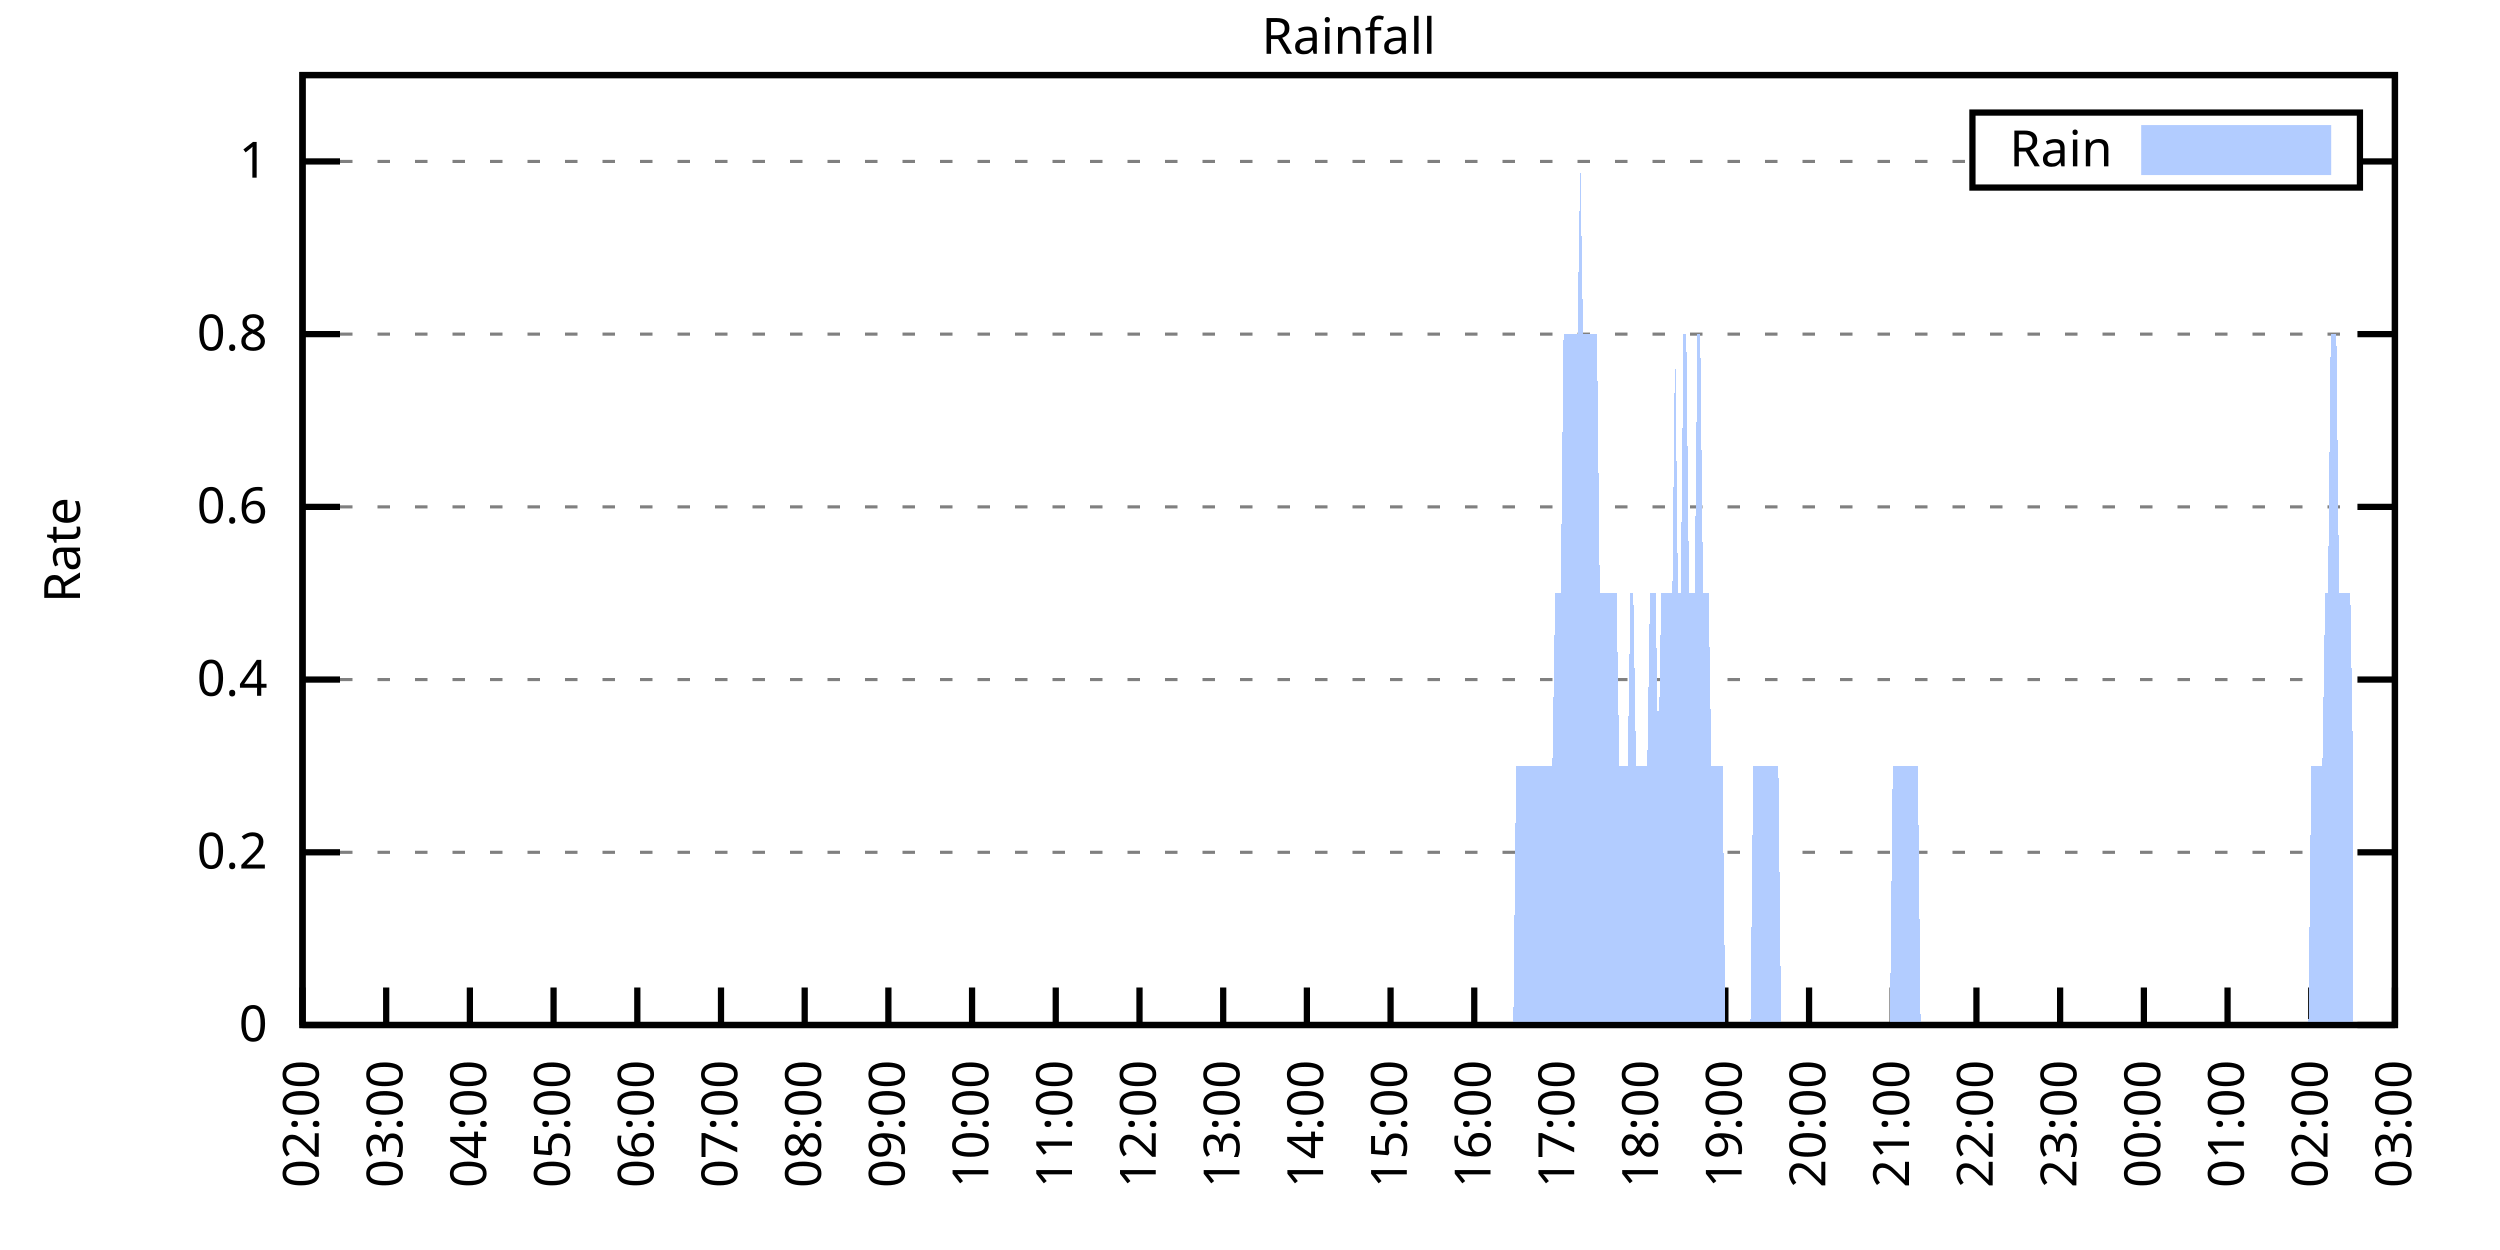
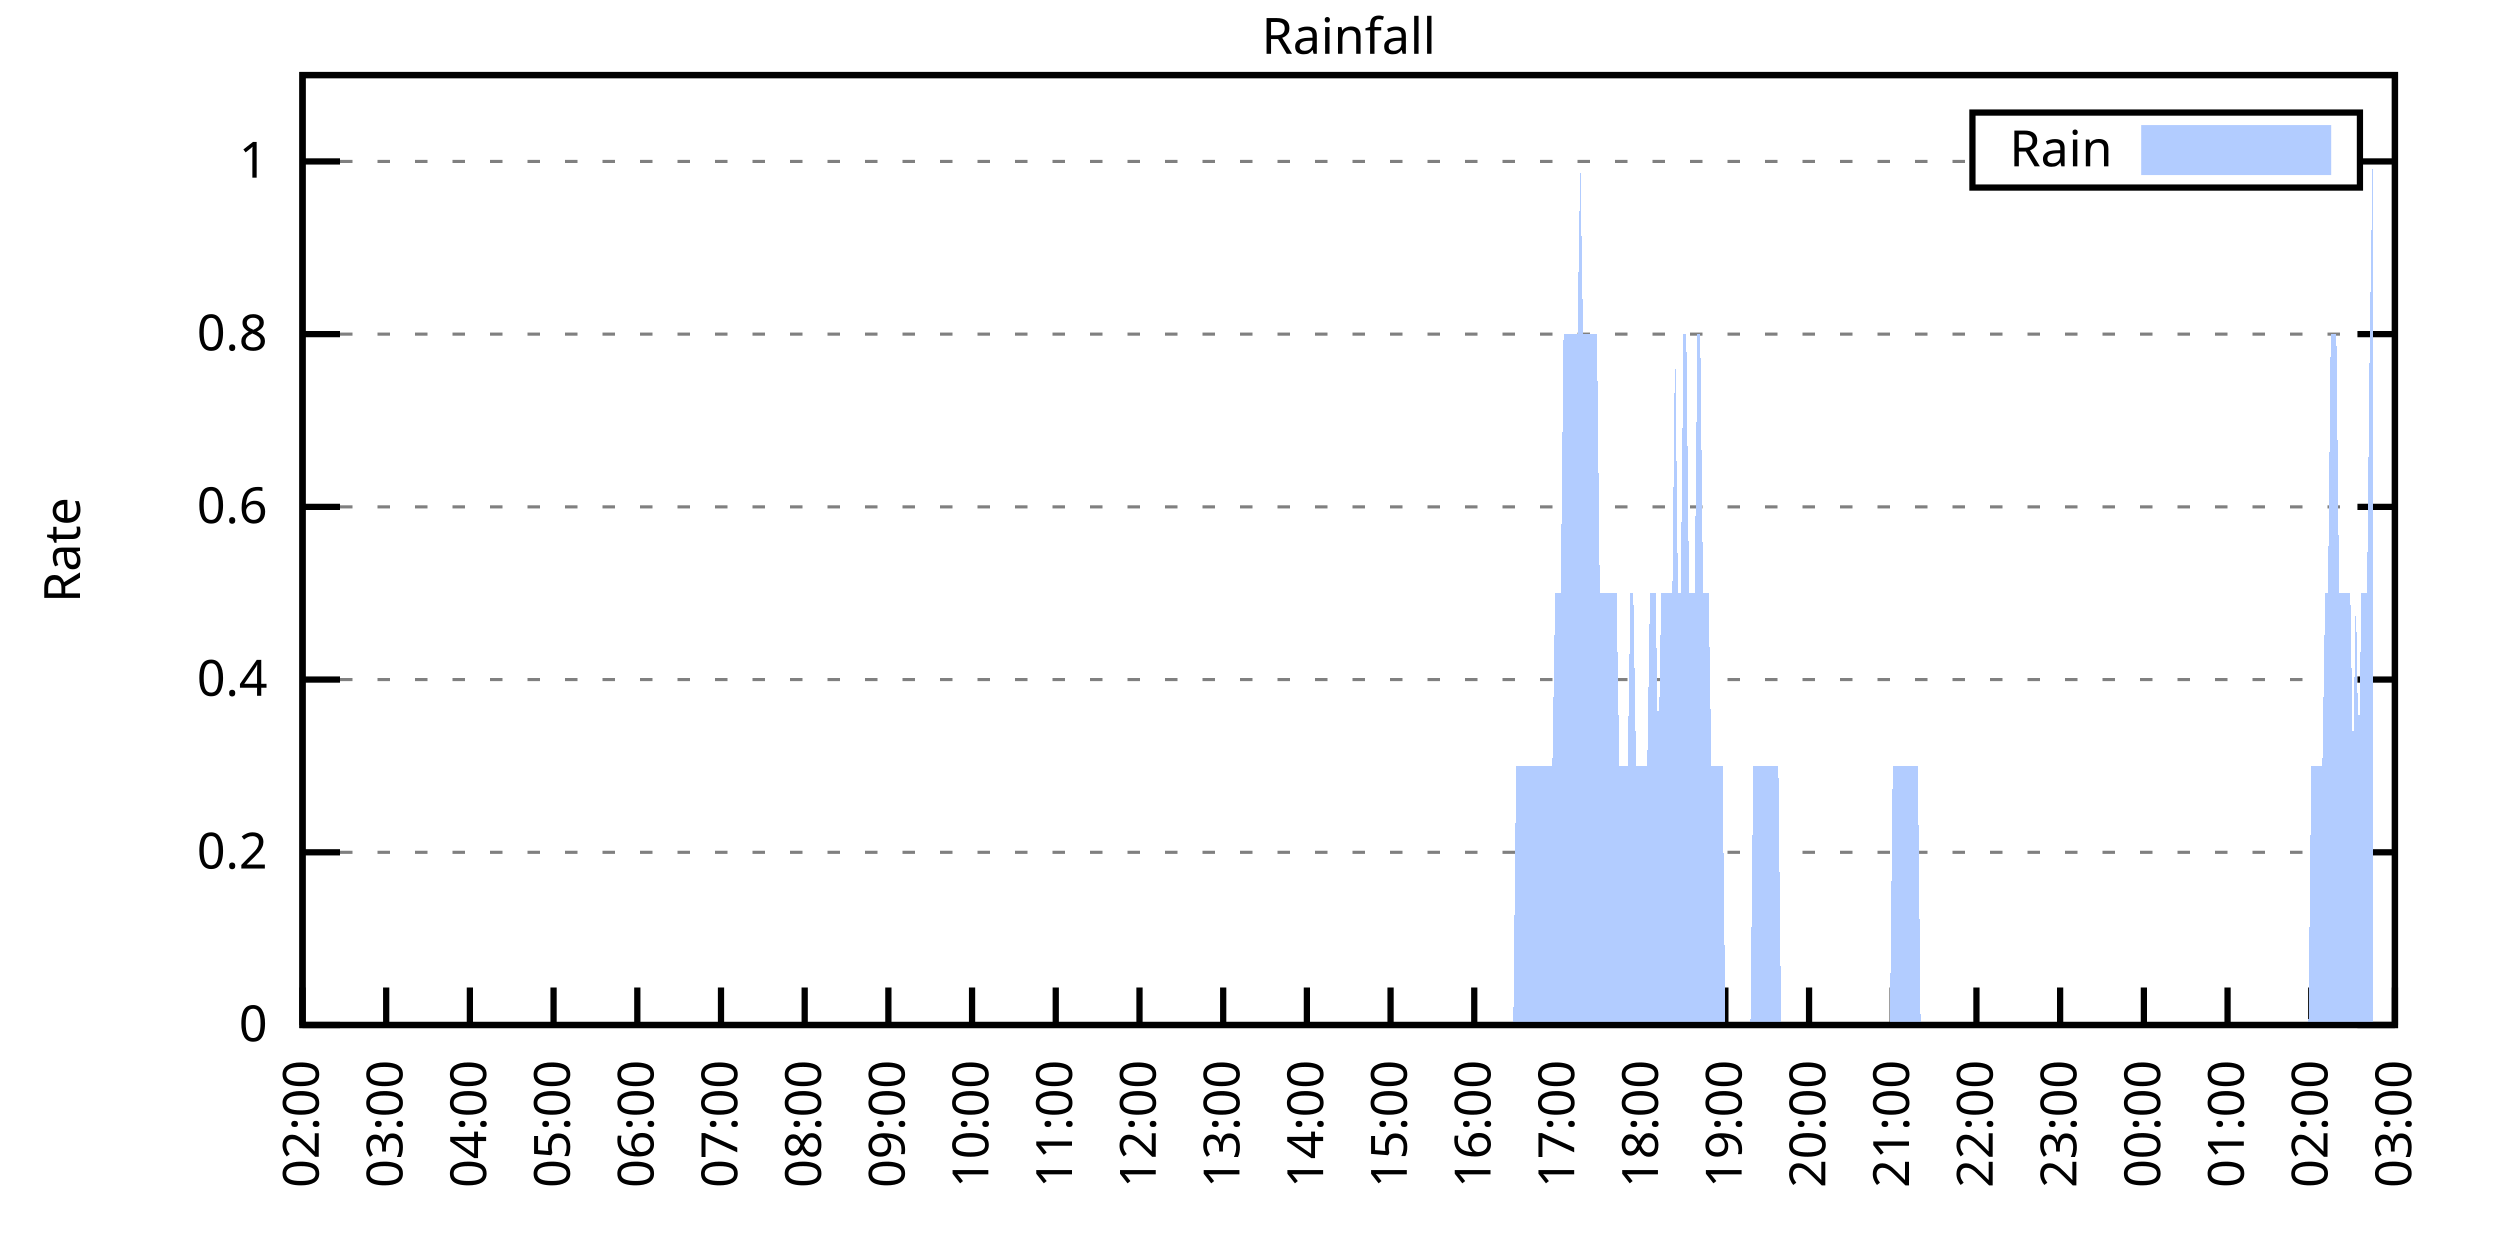
<svg xmlns="http://www.w3.org/2000/svg" xmlns:xlink="http://www.w3.org/1999/xlink" width="400" height="200" viewBox="0 0 400 200">
  <g id="gnuplot_canvas">
    <rect x="0" y="0" width="400" height="200" fill="none" />
    <defs>
      <circle id="gpDot" r="0.5" stroke-width="0.5" stroke="currentColor" />
      <path id="gpPt0" stroke-width="0.333" stroke="currentColor" d="M-1,0 h2 M0,-1 v2" />
      <path id="gpPt1" stroke-width="0.333" stroke="currentColor" d="M-1,-1 L1,1 M1,-1 L-1,1" />
      <path id="gpPt2" stroke-width="0.333" stroke="currentColor" d="M-1,0 L1,0 M0,-1 L0,1 M-1,-1 L1,1 M-1,1 L1,-1" />
      <rect id="gpPt3" stroke-width="0.333" stroke="currentColor" x="-1" y="-1" width="2" height="2" />
      <rect id="gpPt4" stroke-width="0.333" stroke="currentColor" fill="currentColor" x="-1" y="-1" width="2" height="2" />
      <circle id="gpPt5" stroke-width="0.333" stroke="currentColor" cx="0" cy="0" r="1" />
      <use xlink:href="#gpPt5" id="gpPt6" fill="currentColor" stroke="none" />
      <path id="gpPt7" stroke-width="0.333" stroke="currentColor" d="M0,-1.33 L-1.33,0.67 L1.33,0.67 z" />
      <use xlink:href="#gpPt7" id="gpPt8" fill="currentColor" stroke="none" />
      <use xlink:href="#gpPt7" id="gpPt9" stroke="currentColor" transform="rotate(180)" />
      <use xlink:href="#gpPt9" id="gpPt10" fill="currentColor" stroke="none" />
      <use xlink:href="#gpPt3" id="gpPt11" stroke="currentColor" transform="rotate(45)" />
      <use xlink:href="#gpPt11" id="gpPt12" fill="currentColor" stroke="none" />
      <path id="gpPt13" stroke-width="0.333" stroke="currentColor" d="M0,1.330 L1.265,0.411 L0.782,-1.067 L-0.782,-1.076 L-1.265,0.411 z" />
      <use xlink:href="#gpPt13" id="gpPt14" fill="currentColor" stroke="none" />
      <filter id="textbox" filterUnits="objectBoundingBox" x="0" y="0" height="1" width="1">
        <feFlood flood-color="white" flood-opacity="1" result="bgnd" />
        <feComposite in="SourceGraphic" in2="bgnd" operator="atop" />
      </filter>
      <filter id="greybox" filterUnits="objectBoundingBox" x="0" y="0" height="1" width="1">
        <feFlood flood-color="lightgrey" flood-opacity="1" result="grey" />
        <feComposite in="SourceGraphic" in2="grey" operator="atop" />
      </filter>
    </defs>
    <g fill="none" color="white" stroke="currentColor" stroke-width="1.00" stroke-linecap="butt" stroke-linejoin="miter">
</g>
    <g fill="none" color="black" stroke="currentColor" stroke-width="1.00" stroke-linecap="butt" stroke-linejoin="miter">
      <g stroke="none" shape-rendering="crispEdges">
        <polygon fill="rgb(255, 255, 255)" points="48.40,164.00 383.18,164.00 383.18,12.02 48.40,12.02 " />
      </g>
    </g>
    <g fill="none" color="black" stroke="currentColor" stroke-width="1.00" stroke-linecap="butt" stroke-linejoin="miter">
</g>
    <g fill="none" color="black" stroke="black" stroke-width="0.50" stroke-linecap="butt" stroke-linejoin="miter">
</g>
    <g fill="none" color="gray" stroke="currentColor" stroke-width="0.50" stroke-linecap="butt" stroke-linejoin="miter">
      <path stroke="gray" stroke-dasharray="2,4" class="gridline" d="M48.40,164.00 L383.19,164.00  " />
    </g>
    <g fill="none" color="gray" stroke="gray" stroke-width="1.00" stroke-linecap="butt" stroke-linejoin="miter">
</g>
    <g fill="none" color="black" stroke="currentColor" stroke-width="1.00" stroke-linecap="butt" stroke-linejoin="miter">
      <path stroke="black" d="M48.40,164.00 L54.40,164.00 M383.19,164.00 L377.19,164.00  " />
      <g transform="translate(42.80,166.60)" stroke="none" fill="black" font-family="Sans" font-size="8.00" text-anchor="end">
        <text>
          <tspan font-family="Sans"> 0</tspan>
        </text>
      </g>
    </g>
    <g fill="none" color="black" stroke="currentColor" stroke-width="1.00" stroke-linecap="butt" stroke-linejoin="miter">
</g>
    <g fill="none" color="black" stroke="black" stroke-width="0.50" stroke-linecap="butt" stroke-linejoin="miter">
</g>
    <g fill="none" color="gray" stroke="currentColor" stroke-width="0.50" stroke-linecap="butt" stroke-linejoin="miter">
      <path stroke="gray" stroke-dasharray="2,4" class="gridline" d="M48.40,136.37 L383.19,136.37  " />
    </g>
    <g fill="none" color="gray" stroke="gray" stroke-width="1.00" stroke-linecap="butt" stroke-linejoin="miter">
</g>
    <g fill="none" color="black" stroke="currentColor" stroke-width="1.00" stroke-linecap="butt" stroke-linejoin="miter">
      <path stroke="black" d="M48.40,136.37 L54.40,136.37 M383.19,136.37 L377.19,136.37  " />
      <g transform="translate(42.80,138.97)" stroke="none" fill="black" font-family="Sans" font-size="8.00" text-anchor="end">
        <text>
          <tspan font-family="Sans"> 0.2</tspan>
        </text>
      </g>
    </g>
    <g fill="none" color="black" stroke="currentColor" stroke-width="1.00" stroke-linecap="butt" stroke-linejoin="miter">
</g>
    <g fill="none" color="black" stroke="black" stroke-width="0.50" stroke-linecap="butt" stroke-linejoin="miter">
</g>
    <g fill="none" color="gray" stroke="currentColor" stroke-width="0.50" stroke-linecap="butt" stroke-linejoin="miter">
      <path stroke="gray" stroke-dasharray="2,4" class="gridline" d="M48.40,108.73 L383.19,108.73  " />
    </g>
    <g fill="none" color="gray" stroke="gray" stroke-width="1.00" stroke-linecap="butt" stroke-linejoin="miter">
</g>
    <g fill="none" color="black" stroke="currentColor" stroke-width="1.00" stroke-linecap="butt" stroke-linejoin="miter">
      <path stroke="black" d="M48.40,108.73 L54.40,108.73 M383.19,108.73 L377.19,108.73  " />
      <g transform="translate(42.80,111.33)" stroke="none" fill="black" font-family="Sans" font-size="8.00" text-anchor="end">
        <text>
          <tspan font-family="Sans"> 0.4</tspan>
        </text>
      </g>
    </g>
    <g fill="none" color="black" stroke="currentColor" stroke-width="1.00" stroke-linecap="butt" stroke-linejoin="miter">
</g>
    <g fill="none" color="black" stroke="black" stroke-width="0.50" stroke-linecap="butt" stroke-linejoin="miter">
</g>
    <g fill="none" color="gray" stroke="currentColor" stroke-width="0.50" stroke-linecap="butt" stroke-linejoin="miter">
      <path stroke="gray" stroke-dasharray="2,4" class="gridline" d="M48.40,81.10 L383.19,81.10  " />
    </g>
    <g fill="none" color="gray" stroke="gray" stroke-width="1.00" stroke-linecap="butt" stroke-linejoin="miter">
</g>
    <g fill="none" color="black" stroke="currentColor" stroke-width="1.00" stroke-linecap="butt" stroke-linejoin="miter">
      <path stroke="black" d="M48.40,81.10 L54.40,81.10 M383.19,81.10 L377.19,81.10  " />
      <g transform="translate(42.80,83.70)" stroke="none" fill="black" font-family="Sans" font-size="8.00" text-anchor="end">
        <text>
          <tspan font-family="Sans"> 0.6</tspan>
        </text>
      </g>
    </g>
    <g fill="none" color="black" stroke="currentColor" stroke-width="1.00" stroke-linecap="butt" stroke-linejoin="miter">
</g>
    <g fill="none" color="black" stroke="black" stroke-width="0.50" stroke-linecap="butt" stroke-linejoin="miter">
</g>
    <g fill="none" color="gray" stroke="currentColor" stroke-width="0.50" stroke-linecap="butt" stroke-linejoin="miter">
      <path stroke="gray" stroke-dasharray="2,4" class="gridline" d="M48.40,53.46 L383.19,53.46  " />
    </g>
    <g fill="none" color="gray" stroke="gray" stroke-width="1.00" stroke-linecap="butt" stroke-linejoin="miter">
</g>
    <g fill="none" color="black" stroke="currentColor" stroke-width="1.00" stroke-linecap="butt" stroke-linejoin="miter">
      <path stroke="black" d="M48.40,53.46 L54.40,53.46 M383.19,53.46 L377.19,53.46  " />
      <g transform="translate(42.80,56.06)" stroke="none" fill="black" font-family="Sans" font-size="8.00" text-anchor="end">
        <text>
          <tspan font-family="Sans"> 0.8</tspan>
        </text>
      </g>
    </g>
    <g fill="none" color="black" stroke="currentColor" stroke-width="1.00" stroke-linecap="butt" stroke-linejoin="miter">
</g>
    <g fill="none" color="black" stroke="black" stroke-width="0.50" stroke-linecap="butt" stroke-linejoin="miter">
</g>
    <g fill="none" color="gray" stroke="currentColor" stroke-width="0.50" stroke-linecap="butt" stroke-linejoin="miter">
      <path stroke="gray" stroke-dasharray="2,4" class="gridline" d="M48.40,25.83 L315.59,25.83 M377.59,25.83 L383.19,25.83  " />
    </g>
    <g fill="none" color="gray" stroke="gray" stroke-width="1.00" stroke-linecap="butt" stroke-linejoin="miter">
</g>
    <g fill="none" color="black" stroke="currentColor" stroke-width="1.00" stroke-linecap="butt" stroke-linejoin="miter">
      <path stroke="black" d="M48.40,25.83 L54.40,25.83 M383.19,25.83 L377.19,25.83  " />
      <g transform="translate(42.80,28.43)" stroke="none" fill="black" font-family="Sans" font-size="8.00" text-anchor="end">
        <text>
          <tspan font-family="Sans"> 1</tspan>
        </text>
      </g>
    </g>
    <g fill="none" color="black" stroke="currentColor" stroke-width="1.00" stroke-linecap="butt" stroke-linejoin="miter">
      <path stroke="black" d="M48.40,164.00 L48.40,158.00  " />
      <g transform="translate(51.00,169.60) rotate(270.00)" stroke="none" fill="black" font-family="Sans" font-size="8.00" text-anchor="end">
        <text>
          <tspan font-family="Sans">02:00</tspan>
        </text>
      </g>
    </g>
    <g fill="none" color="black" stroke="currentColor" stroke-width="1.00" stroke-linecap="butt" stroke-linejoin="miter">
      <path stroke="black" d="M61.79,164.00 L61.79,158.00  " />
      <g transform="translate(64.39,169.60) rotate(270.00)" stroke="none" fill="black" font-family="Sans" font-size="8.00" text-anchor="end">
        <text>
          <tspan font-family="Sans">03:00</tspan>
        </text>
      </g>
    </g>
    <g fill="none" color="black" stroke="currentColor" stroke-width="1.00" stroke-linecap="butt" stroke-linejoin="miter">
      <path stroke="black" d="M75.18,164.00 L75.18,158.00  " />
      <g transform="translate(77.78,169.60) rotate(270.00)" stroke="none" fill="black" font-family="Sans" font-size="8.00" text-anchor="end">
        <text>
          <tspan font-family="Sans">04:00</tspan>
        </text>
      </g>
    </g>
    <g fill="none" color="black" stroke="currentColor" stroke-width="1.00" stroke-linecap="butt" stroke-linejoin="miter">
      <path stroke="black" d="M88.57,164.00 L88.57,158.00  " />
      <g transform="translate(91.17,169.60) rotate(270.00)" stroke="none" fill="black" font-family="Sans" font-size="8.00" text-anchor="end">
        <text>
          <tspan font-family="Sans">05:00</tspan>
        </text>
      </g>
    </g>
    <g fill="none" color="black" stroke="currentColor" stroke-width="1.00" stroke-linecap="butt" stroke-linejoin="miter">
      <path stroke="black" d="M101.97,164.00 L101.97,158.00  " />
      <g transform="translate(104.57,169.60) rotate(270.00)" stroke="none" fill="black" font-family="Sans" font-size="8.00" text-anchor="end">
        <text>
          <tspan font-family="Sans">06:00</tspan>
        </text>
      </g>
    </g>
    <g fill="none" color="black" stroke="currentColor" stroke-width="1.00" stroke-linecap="butt" stroke-linejoin="miter">
      <path stroke="black" d="M115.36,164.00 L115.36,158.00  " />
      <g transform="translate(117.96,169.60) rotate(270.00)" stroke="none" fill="black" font-family="Sans" font-size="8.00" text-anchor="end">
        <text>
          <tspan font-family="Sans">07:00</tspan>
        </text>
      </g>
    </g>
    <g fill="none" color="black" stroke="currentColor" stroke-width="1.00" stroke-linecap="butt" stroke-linejoin="miter">
      <path stroke="black" d="M128.75,164.00 L128.75,158.00  " />
      <g transform="translate(131.35,169.60) rotate(270.00)" stroke="none" fill="black" font-family="Sans" font-size="8.00" text-anchor="end">
        <text>
          <tspan font-family="Sans">08:00</tspan>
        </text>
      </g>
    </g>
    <g fill="none" color="black" stroke="currentColor" stroke-width="1.00" stroke-linecap="butt" stroke-linejoin="miter">
      <path stroke="black" d="M142.14,164.00 L142.14,158.00  " />
      <g transform="translate(144.74,169.60) rotate(270.00)" stroke="none" fill="black" font-family="Sans" font-size="8.00" text-anchor="end">
        <text>
          <tspan font-family="Sans">09:00</tspan>
        </text>
      </g>
    </g>
    <g fill="none" color="black" stroke="currentColor" stroke-width="1.00" stroke-linecap="butt" stroke-linejoin="miter">
      <path stroke="black" d="M155.53,164.00 L155.53,158.00  " />
      <g transform="translate(158.13,169.60) rotate(270.00)" stroke="none" fill="black" font-family="Sans" font-size="8.00" text-anchor="end">
        <text>
          <tspan font-family="Sans">10:00</tspan>
        </text>
      </g>
    </g>
    <g fill="none" color="black" stroke="currentColor" stroke-width="1.00" stroke-linecap="butt" stroke-linejoin="miter">
      <path stroke="black" d="M168.92,164.00 L168.92,158.00  " />
      <g transform="translate(171.52,169.60) rotate(270.00)" stroke="none" fill="black" font-family="Sans" font-size="8.00" text-anchor="end">
        <text>
          <tspan font-family="Sans">11:00</tspan>
        </text>
      </g>
    </g>
    <g fill="none" color="black" stroke="currentColor" stroke-width="1.00" stroke-linecap="butt" stroke-linejoin="miter">
      <path stroke="black" d="M182.32,164.00 L182.32,158.00  " />
      <g transform="translate(184.92,169.60) rotate(270.00)" stroke="none" fill="black" font-family="Sans" font-size="8.00" text-anchor="end">
        <text>
          <tspan font-family="Sans">12:00</tspan>
        </text>
      </g>
    </g>
    <g fill="none" color="black" stroke="currentColor" stroke-width="1.00" stroke-linecap="butt" stroke-linejoin="miter">
      <path stroke="black" d="M195.71,164.00 L195.71,158.00  " />
      <g transform="translate(198.31,169.60) rotate(270.00)" stroke="none" fill="black" font-family="Sans" font-size="8.00" text-anchor="end">
        <text>
          <tspan font-family="Sans">13:00</tspan>
        </text>
      </g>
    </g>
    <g fill="none" color="black" stroke="currentColor" stroke-width="1.00" stroke-linecap="butt" stroke-linejoin="miter">
      <path stroke="black" d="M209.10,164.00 L209.10,158.00  " />
      <g transform="translate(211.70,169.60) rotate(270.00)" stroke="none" fill="black" font-family="Sans" font-size="8.00" text-anchor="end">
        <text>
          <tspan font-family="Sans">14:00</tspan>
        </text>
      </g>
    </g>
    <g fill="none" color="black" stroke="currentColor" stroke-width="1.00" stroke-linecap="butt" stroke-linejoin="miter">
      <path stroke="black" d="M222.49,164.00 L222.49,158.00  " />
      <g transform="translate(225.09,169.60) rotate(270.00)" stroke="none" fill="black" font-family="Sans" font-size="8.00" text-anchor="end">
        <text>
          <tspan font-family="Sans">15:00</tspan>
        </text>
      </g>
    </g>
    <g fill="none" color="black" stroke="currentColor" stroke-width="1.00" stroke-linecap="butt" stroke-linejoin="miter">
      <path stroke="black" d="M235.88,164.00 L235.88,158.00  " />
      <g transform="translate(238.48,169.60) rotate(270.00)" stroke="none" fill="black" font-family="Sans" font-size="8.00" text-anchor="end">
        <text>
          <tspan font-family="Sans">16:00</tspan>
        </text>
      </g>
    </g>
    <g fill="none" color="black" stroke="currentColor" stroke-width="1.00" stroke-linecap="butt" stroke-linejoin="miter">
      <path stroke="black" d="M249.27,164.00 L249.27,158.00  " />
      <g transform="translate(251.87,169.60) rotate(270.00)" stroke="none" fill="black" font-family="Sans" font-size="8.00" text-anchor="end">
        <text>
          <tspan font-family="Sans">17:00</tspan>
        </text>
      </g>
    </g>
    <g fill="none" color="black" stroke="currentColor" stroke-width="1.00" stroke-linecap="butt" stroke-linejoin="miter">
      <path stroke="black" d="M262.67,164.00 L262.67,158.00  " />
      <g transform="translate(265.27,169.60) rotate(270.00)" stroke="none" fill="black" font-family="Sans" font-size="8.00" text-anchor="end">
        <text>
          <tspan font-family="Sans">18:00</tspan>
        </text>
      </g>
    </g>
    <g fill="none" color="black" stroke="currentColor" stroke-width="1.00" stroke-linecap="butt" stroke-linejoin="miter">
      <path stroke="black" d="M276.06,164.00 L276.06,158.00  " />
      <g transform="translate(278.66,169.60) rotate(270.00)" stroke="none" fill="black" font-family="Sans" font-size="8.00" text-anchor="end">
        <text>
          <tspan font-family="Sans">19:00</tspan>
        </text>
      </g>
    </g>
    <g fill="none" color="black" stroke="currentColor" stroke-width="1.00" stroke-linecap="butt" stroke-linejoin="miter">
      <path stroke="black" d="M289.45,164.00 L289.45,158.00  " />
      <g transform="translate(292.05,169.60) rotate(270.00)" stroke="none" fill="black" font-family="Sans" font-size="8.00" text-anchor="end">
        <text>
          <tspan font-family="Sans">20:00</tspan>
        </text>
      </g>
    </g>
    <g fill="none" color="black" stroke="currentColor" stroke-width="1.00" stroke-linecap="butt" stroke-linejoin="miter">
      <path stroke="black" d="M302.84,164.00 L302.84,158.00  " />
      <g transform="translate(305.44,169.60) rotate(270.00)" stroke="none" fill="black" font-family="Sans" font-size="8.00" text-anchor="end">
        <text>
          <tspan font-family="Sans">21:00</tspan>
        </text>
      </g>
    </g>
    <g fill="none" color="black" stroke="currentColor" stroke-width="1.00" stroke-linecap="butt" stroke-linejoin="miter">
      <path stroke="black" d="M316.23,164.00 L316.23,158.00  " />
      <g transform="translate(318.83,169.60) rotate(270.00)" stroke="none" fill="black" font-family="Sans" font-size="8.00" text-anchor="end">
        <text>
          <tspan font-family="Sans">22:00</tspan>
        </text>
      </g>
    </g>
    <g fill="none" color="black" stroke="currentColor" stroke-width="1.00" stroke-linecap="butt" stroke-linejoin="miter">
      <path stroke="black" d="M329.62,164.00 L329.62,158.00  " />
      <g transform="translate(332.22,169.60) rotate(270.00)" stroke="none" fill="black" font-family="Sans" font-size="8.00" text-anchor="end">
        <text>
          <tspan font-family="Sans">23:00</tspan>
        </text>
      </g>
    </g>
    <g fill="none" color="black" stroke="currentColor" stroke-width="1.00" stroke-linecap="butt" stroke-linejoin="miter">
      <path stroke="black" d="M343.02,164.00 L343.02,158.00  " />
      <g transform="translate(345.62,169.60) rotate(270.00)" stroke="none" fill="black" font-family="Sans" font-size="8.00" text-anchor="end">
        <text>
          <tspan font-family="Sans">00:00</tspan>
        </text>
      </g>
    </g>
    <g fill="none" color="black" stroke="currentColor" stroke-width="1.00" stroke-linecap="butt" stroke-linejoin="miter">
      <path stroke="black" d="M356.41,164.00 L356.41,158.00  " />
      <g transform="translate(359.01,169.60) rotate(270.00)" stroke="none" fill="black" font-family="Sans" font-size="8.00" text-anchor="end">
        <text>
          <tspan font-family="Sans">01:00</tspan>
        </text>
      </g>
    </g>
    <g fill="none" color="black" stroke="currentColor" stroke-width="1.00" stroke-linecap="butt" stroke-linejoin="miter">
      <path stroke="black" d="M369.80,164.00 L369.80,158.00  " />
      <g transform="translate(372.40,169.60) rotate(270.00)" stroke="none" fill="black" font-family="Sans" font-size="8.00" text-anchor="end">
        <text>
          <tspan font-family="Sans">02:00</tspan>
        </text>
      </g>
    </g>
    <g fill="none" color="black" stroke="currentColor" stroke-width="1.00" stroke-linecap="butt" stroke-linejoin="miter">
      <path stroke="black" d="M383.19,164.00 L383.19,158.00  " />
      <g transform="translate(385.79,169.60) rotate(270.00)" stroke="none" fill="black" font-family="Sans" font-size="8.00" text-anchor="end">
        <text>
          <tspan font-family="Sans">03:00</tspan>
        </text>
      </g>
    </g>
    <g fill="none" color="black" stroke="currentColor" stroke-width="1.00" stroke-linecap="butt" stroke-linejoin="miter">
</g>
    <g fill="none" color="black" stroke="currentColor" stroke-width="1.00" stroke-linecap="butt" stroke-linejoin="miter">
      <path stroke="black" d="M48.40,12.01 L48.40,164.00 L383.19,164.00 L383.19,12.01 L48.40,12.01 Z  " />
    </g>
    <g fill="none" color="black" stroke="currentColor" stroke-width="1.00" stroke-linecap="butt" stroke-linejoin="miter">
</g>
    <g fill="none" color="black" stroke="currentColor" stroke-width="1.00" stroke-linecap="butt" stroke-linejoin="miter">
      <path stroke="black" d="M315.59,30.01 L315.59,18.01 L377.59,18.01 L377.59,30.01 L315.59,30.01 Z  " />
    </g>
    <g id="Rainfall_plot_1">
      <g fill="none" color="white" stroke="black" stroke-width="2.00" stroke-linecap="butt" stroke-linejoin="miter">
</g>
      <g fill="none" color="black" stroke="currentColor" stroke-width="2.00" stroke-linecap="butt" stroke-linejoin="miter">
        <g transform="translate(337.99,26.61)" stroke="none" fill="black" font-family="Sans" font-size="8.00" text-anchor="end">
          <text>
            <tspan font-family="Sans">Rain</tspan>
          </text>
        </g>
      </g>
      <g fill="none" color="black" stroke="currentColor" stroke-width="2.00" stroke-linecap="butt" stroke-linejoin="miter">
        <g stroke="none" shape-rendering="crispEdges">
          <polygon fill="rgb(178, 204, 255)" points="343.59,27.01 371.99,27.01 371.99,21.01 343.59,21.01 " />
        </g>
        <path stroke="rgb(178, 204, 255)" d="M343.59,27.01 L371.99,27.01 L371.99,21.01 L343.59,21.01 L343.59,27.01 Z  " />
      </g>
      <g fill="none" color="black" stroke="currentColor" stroke-width="2.00" stroke-linecap="butt" stroke-linejoin="miter">
        <g stroke="none" shape-rendering="crispEdges">
-           <polygon fill="rgb(178, 204, 255)" points="55.54,164.00 55.99,164.00 56.43,164.00 56.88,164.00 57.33,164.00 57.77,164.00 58.22,164.00 58.67,164.00 59.11,164.00 59.56,164.00 60.01,164.00 60.45,164.00 60.90,164.00 61.35,164.00 61.79,164.00 62.24,164.00 62.68,164.00 63.13,164.00 63.58,164.00 64.02,164.00 64.47,164.00 64.92,164.00 65.36,164.00 65.81,164.00 66.26,164.00 66.70,164.00 67.15,164.00 67.59,164.00 68.04,164.00 68.49,164.00 68.93,164.00 69.38,164.00 69.83,164.00 70.27,164.00 70.72,164.00 71.17,164.00 71.61,164.00 72.06,164.00 72.50,164.00 72.95,164.00 73.40,164.00 73.84,164.00 74.29,164.00 74.74,164.00 75.18,164.00 75.63,164.00 76.08,164.00 76.52,164.00 76.97,164.00 77.42,164.00 77.86,164.00 78.31,164.00 78.75,164.00 79.20,164.00 79.65,164.00 80.09,164.00 80.54,164.00 80.99,164.00 81.43,164.00 81.88,164.00 82.33,164.00 82.77,164.00 83.22,164.00 83.66,164.00 84.11,164.00 84.56,164.00 85.00,164.00 85.45,164.00 85.90,164.00 86.34,164.00 86.79,164.00 87.24,164.00 87.68,164.00 88.13,164.00 88.57,164.00 89.02,164.00 89.47,164.00 89.91,164.00 90.36,164.00 90.81,164.00 91.25,164.00 91.70,164.00 92.15,164.00 92.59,164.00 93.04,164.00 93.49,164.00 93.93,164.00 94.38,164.00 94.82,164.00 95.27,164.00 95.72,164.00 96.16,164.00 96.61,164.00 97.06,164.00 97.50,164.00 97.95,164.00 98.40,164.00 98.84,164.00 99.29,164.00 99.73,164.00 100.18,164.00 100.63,164.00 101.07,164.00 101.52,164.00 101.97,164.00 102.41,164.00 102.86,164.00 103.31,164.00 103.75,164.00 104.20,164.00 104.64,164.00 105.09,164.00 105.54,164.00 105.98,164.00 106.43,164.00 106.88,164.00 107.32,164.00 107.77,164.00 108.22,164.00 108.66,164.00 109.11,164.00 109.55,164.00 110.00,164.00 110.45,164.00 110.89,164.00 111.34,164.00 111.79,164.00 112.23,164.00 112.68,164.00 113.13,164.00 113.57,164.00 114.02,164.00 114.47,164.00 114.91,164.00 115.36,164.00 115.80,164.00 116.25,164.00 116.70,164.00 117.14,164.00 117.59,164.00 118.04,164.00 118.48,164.00 118.93,164.00 119.38,164.00 119.82,164.00 120.27,164.00 120.71,164.00 121.16,164.00 121.61,164.00 122.05,164.00 122.50,164.00 122.95,164.00 123.39,164.00 123.84,164.00 124.29,164.00 124.73,164.00 125.18,164.00 125.62,164.00 126.07,164.00 126.52,164.00 126.96,164.00 127.41,164.00 127.86,164.00 128.30,164.00 128.75,164.00 129.20,164.00 129.64,164.00 130.09,164.00 130.54,164.00 130.98,164.00 131.43,164.00 131.87,164.00 132.32,164.00 132.77,164.00 133.21,164.00 133.66,164.00 134.11,164.00 134.55,164.00 135.00,164.00 135.45,164.00 135.89,164.00 136.34,164.00 136.78,164.00 137.23,164.00 137.68,164.00 138.12,164.00 138.57,164.00 139.02,164.00 139.46,164.00 139.91,164.00 140.36,164.00 140.80,164.00 141.25,164.00 141.69,164.00 142.14,164.00 142.59,164.00 143.03,164.00 143.48,164.00 143.93,164.00 144.37,164.00 144.82,164.00 145.27,164.00 145.71,164.00 146.16,164.00 146.61,164.00 147.05,164.00 147.50,164.00 147.94,164.00 148.39,164.00 148.84,164.00 149.28,164.00 149.73,164.00 150.18,164.00 150.62,164.00 151.07,164.00 151.52,164.00 151.96,164.00 152.41,164.00 152.85,164.00 153.30,164.00 153.75,164.00 154.19,164.00 154.64,164.00 155.09,164.00 155.53,164.00 155.98,164.00 156.43,164.00 156.87,164.00 157.32,164.00 157.76,164.00 158.21,164.00 158.66,164.00 159.10,164.00 159.55,164.00 160.00,164.00 160.44,164.00 160.89,164.00 161.34,164.00 161.78,164.00 162.23,164.00 162.67,164.00 163.12,164.00 163.57,164.00 164.01,164.00 164.46,164.00 164.91,164.00 165.35,164.00 165.80,164.00 166.25,164.00 166.69,164.00 167.14,164.00 167.59,164.00 168.03,164.00 168.48,164.00 168.92,164.00 169.37,164.00 169.82,164.00 170.26,164.00 170.71,164.00 171.16,164.00 171.60,164.00 172.05,164.00 172.50,164.00 172.94,164.00 173.39,164.00 173.83,164.00 174.28,164.00 174.73,164.00 175.17,164.00 175.62,164.00 176.07,164.00 176.51,164.00 176.96,164.00 177.41,164.00 177.85,164.00 178.30,164.00 178.74,164.00 179.19,164.00 179.64,164.00 180.08,164.00 180.53,164.00 180.98,164.00 181.42,164.00 181.87,164.00 182.32,164.00 182.76,164.00 183.21,164.00 183.66,164.00 184.10,164.00 184.55,164.00 184.99,164.00 185.44,164.00 185.89,164.00 186.33,164.00 186.78,164.00 187.23,164.00 187.67,164.00 188.12,164.00 188.57,164.00 189.01,164.00 189.46,164.00 189.90,164.00 190.35,164.00 190.80,164.00 191.24,164.00 191.69,164.00 192.14,164.00 192.58,164.00 193.03,164.00 193.48,164.00 193.92,164.00 194.37,164.00 194.81,164.00 195.26,164.00 195.71,164.00 196.15,164.00 196.60,164.00 197.05,164.00 197.49,164.00 197.94,164.00 198.39,164.00 198.83,164.00 199.28,164.00 199.73,164.00 200.17,164.00 200.62,164.00 201.06,164.00 201.51,164.00 201.96,164.00 202.40,164.00 202.85,164.00 203.30,164.00 203.74,164.00 204.19,164.00 204.64,164.00 205.08,164.00 205.53,164.00 205.97,164.00 206.42,164.00 206.87,164.00 207.31,164.00 207.76,164.00 208.21,164.00 208.65,164.00 209.10,164.00 209.55,164.00 209.99,164.00 210.44,164.00 210.88,164.00 211.33,164.00 211.78,164.00 212.22,164.00 212.67,164.00 213.12,164.00 213.56,164.00 214.01,164.00 214.46,164.00 214.90,164.00 215.35,164.00 215.80,164.00 216.24,164.00 216.69,164.00 217.13,164.00 217.58,164.00 218.03,164.00 218.47,164.00 218.92,164.00 219.37,164.00 219.81,164.00 220.26,164.00 220.71,164.00 221.15,164.00 221.60,164.00 222.04,164.00 222.49,164.00 222.94,164.00 223.38,164.00 223.83,164.00 224.28,164.00 224.72,164.00 225.17,164.00 225.62,164.00 226.06,164.00 226.51,164.00 226.95,164.00 227.40,164.00 227.85,164.00 228.29,164.00 228.74,164.00 229.19,164.00 229.63,164.00 230.08,164.00 230.53,164.00 230.97,164.00 231.42,164.00 231.86,164.00 232.31,164.00 232.76,164.00 233.20,164.00 233.65,164.00 234.10,164.00 234.54,164.00 234.99,164.00 235.44,164.00 235.88,164.00 236.33,164.00 236.78,164.00 237.22,164.00 237.67,164.00 238.11,164.00 238.56,164.00 239.01,164.00 239.45,164.00 239.90,164.00 240.35,164.00 240.79,164.00 241.24,164.00 241.69,164.00 242.13,164.00 242.58,122.55 243.02,122.55 243.47,122.55 243.92,122.55 244.36,122.55 244.81,122.55 245.26,122.55 245.70,122.55 246.15,122.55 246.60,122.55 247.04,122.55 247.49,122.55 247.93,122.55 248.38,122.55 248.83,94.91 249.27,94.91 249.72,94.91 250.17,53.46 250.61,53.46 251.06,53.46 251.51,53.46 251.95,53.46 252.40,53.46 252.85,25.83 253.29,53.46 253.74,53.46 254.18,53.46 254.63,53.46 255.08,53.46 255.52,53.46 255.97,94.91 256.42,94.91 256.86,94.91 257.31,94.91 257.76,94.91 258.20,94.91 258.65,94.91 259.09,122.55 259.54,122.55 259.99,122.55 260.43,122.55 260.88,94.91 261.33,94.91 261.77,122.55 262.22,122.55 262.67,122.55 263.11,122.55 263.56,122.55 264.00,94.91 264.45,94.91 264.90,94.91 265.34,122.55 265.79,94.91 266.24,94.91 266.68,94.91 267.13,94.91 267.58,94.91 268.02,53.46 268.47,94.91 268.92,94.91 269.36,53.46 269.81,53.46 270.25,94.91 270.70,94.91 271.15,94.91 271.59,53.46 272.04,53.46 272.49,94.91 272.93,94.91 273.38,94.91 273.83,122.55 274.27,122.55 274.72,122.55 275.16,122.55 275.61,122.55 276.06,164.00 276.50,164.00 276.95,164.00 277.40,164.00 277.84,164.00 278.29,164.00 278.74,164.00 279.18,164.00 279.63,164.00 280.07,164.00 280.52,122.55 280.97,122.55 281.41,122.55 281.86,122.55 282.31,122.55 282.75,122.55 283.20,122.55 283.65,122.55 284.09,122.55 284.54,122.55 284.98,164.00 285.43,164.00 285.88,164.00 286.32,164.00 286.77,164.00 287.22,164.00 287.66,164.00 288.11,164.00 288.56,164.00 289.00,164.00 289.45,164.00 289.90,164.00 290.34,164.00 290.79,164.00 291.23,164.00 291.68,164.00 292.13,164.00 292.57,164.00 293.02,164.00 293.47,164.00 293.91,164.00 294.36,164.00 294.81,164.00 295.25,164.00 295.70,164.00 296.14,164.00 296.59,164.00 297.04,164.00 297.48,164.00 297.93,164.00 298.38,164.00 298.82,164.00 299.27,164.00 299.72,164.00 300.16,164.00 300.61,164.00 301.05,164.00 301.50,164.00 301.95,164.00 302.39,164.00 302.84,122.55 303.29,122.55 303.73,122.55 304.18,122.55 304.63,122.55 305.07,122.55 305.52,122.55 305.97,122.55 306.41,122.55 306.86,122.55 307.30,164.00 307.75,164.00 308.20,164.00 308.64,164.00 309.09,164.00 309.54,164.00 309.98,164.00 310.43,164.00 310.88,164.00 311.32,164.00 311.77,164.00 312.21,164.00 312.66,164.00 313.11,164.00 313.55,164.00 314.00,164.00 314.45,164.00 314.89,164.00 315.34,164.00 315.79,164.00 316.23,164.00 316.68,164.00 317.12,164.00 317.57,164.00 318.02,164.00 318.46,164.00 318.91,164.00 319.36,164.00 319.80,164.00 320.25,164.00 320.70,164.00 321.14,164.00 321.59,164.00 322.04,164.00 322.48,164.00 322.93,164.00 323.37,164.00 323.82,164.00 324.27,164.00 324.71,164.00 325.16,164.00 325.61,164.00 326.05,164.00 326.50,164.00 326.95,164.00 327.39,164.00 327.84,164.00 328.28,164.00 328.73,164.00 329.18,164.00 329.62,164.00 330.07,164.00 330.52,164.00 330.96,164.00 331.41,164.00 331.86,164.00 332.30,164.00 332.75,164.00 333.19,164.00 333.64,164.00 334.09,164.00 334.53,164.00 334.98,164.00 335.43,164.00 335.87,164.00 336.32,164.00 336.77,164.00 337.21,164.00 337.66,164.00 338.10,164.00 338.55,164.00 339.00,164.00 339.44,164.00 339.89,164.00 340.34,164.00 340.78,164.00 341.23,164.00 341.68,164.00 342.12,164.00 342.57,164.00 343.02,164.00 343.46,164.00 343.91,164.00 344.35,164.00 344.80,164.00 345.25,164.00 345.69,164.00 346.14,164.00 346.59,164.00 347.03,164.00 347.48,164.00 347.93,164.00 348.37,164.00 348.82,164.00 349.26,164.00 349.71,164.00 350.16,164.00 350.60,164.00 351.05,164.00 351.50,164.00 351.94,164.00 352.39,164.00 352.84,164.00 353.28,164.00 353.73,164.00 354.17,164.00 354.62,164.00 355.07,164.00 355.51,164.00 355.96,164.00 356.41,164.00 356.85,164.00 357.30,164.00 357.75,164.00 358.19,164.00 358.64,164.00 359.09,164.00 359.53,164.00 359.98,164.00 360.42,164.00 360.87,164.00 361.32,164.00 361.76,164.00 362.21,164.00 362.66,164.00 363.10,164.00 363.55,164.00 364.00,164.00 364.44,164.00 364.89,164.00 365.33,164.00 365.78,164.00 366.23,164.00 366.67,164.00 367.12,164.00 367.57,164.00 368.01,164.00 368.46,164.00 368.91,164.00 369.35,164.00 369.80,122.55 370.24,122.55 370.69,122.55 371.14,122.55 371.58,122.55 372.03,94.91 372.48,94.91 372.92,53.46 373.37,53.46 373.82,53.46 374.26,94.91 374.71,94.91 375.16,94.91 375.60,94.91 376.05,94.91 376.49,122.55 376.49,164.00 55.54,164.00 " />
+           <polygon fill="rgb(178, 204, 255)" points="58.67,164.00 59.11,164.00 59.56,164.00 60.01,164.00 60.45,164.00 60.90,164.00 61.35,164.00 61.79,164.00 62.24,164.00 62.68,164.00 63.13,164.00 63.58,164.00 64.02,164.00 64.47,164.00 64.92,164.00 65.36,164.00 65.81,164.00 66.26,164.00 66.70,164.00 67.15,164.00 67.59,164.00 68.04,164.00 68.49,164.00 68.93,164.00 69.38,164.00 69.83,164.00 70.27,164.00 70.72,164.00 71.17,164.00 71.61,164.00 72.06,164.00 72.50,164.00 72.95,164.00 73.40,164.00 73.84,164.00 74.29,164.00 74.74,164.00 75.18,164.00 75.63,164.00 76.08,164.00 76.52,164.00 76.97,164.00 77.42,164.00 77.86,164.00 78.31,164.00 78.75,164.00 79.20,164.00 79.65,164.00 80.09,164.00 80.54,164.00 80.99,164.00 81.43,164.00 81.88,164.00 82.33,164.00 82.77,164.00 83.22,164.00 83.66,164.00 84.11,164.00 84.56,164.00 85.00,164.00 85.45,164.00 85.90,164.00 86.34,164.00 86.79,164.00 87.24,164.00 87.68,164.00 88.13,164.00 88.57,164.00 89.02,164.00 89.47,164.00 89.91,164.00 90.36,164.00 90.81,164.00 91.25,164.00 91.70,164.00 92.15,164.00 92.59,164.00 93.04,164.00 93.49,164.00 93.93,164.00 94.38,164.00 94.82,164.00 95.27,164.00 95.72,164.00 96.16,164.00 96.61,164.00 97.06,164.00 97.50,164.00 97.95,164.00 98.40,164.00 98.84,164.00 99.29,164.00 99.73,164.00 100.18,164.00 100.63,164.00 101.07,164.00 101.52,164.00 101.97,164.00 102.41,164.00 102.86,164.00 103.31,164.00 103.75,164.00 104.20,164.00 104.64,164.00 105.09,164.00 105.54,164.00 105.98,164.00 106.43,164.00 106.88,164.00 107.32,164.00 107.77,164.00 108.22,164.00 108.66,164.00 109.11,164.00 109.55,164.00 110.00,164.00 110.45,164.00 110.89,164.00 111.34,164.00 111.79,164.00 112.23,164.00 112.68,164.00 113.13,164.00 113.57,164.00 114.02,164.00 114.47,164.00 114.91,164.00 115.36,164.00 115.80,164.00 116.25,164.00 116.70,164.00 117.14,164.00 117.59,164.00 118.04,164.00 118.48,164.00 118.93,164.00 119.38,164.00 119.82,164.00 120.27,164.00 120.71,164.00 121.16,164.00 121.61,164.00 122.05,164.00 122.50,164.00 122.95,164.00 123.39,164.00 123.84,164.00 124.29,164.00 124.73,164.00 125.18,164.00 125.62,164.00 126.07,164.00 126.52,164.00 126.96,164.00 127.41,164.00 127.86,164.00 128.30,164.00 128.75,164.00 129.20,164.00 129.64,164.00 130.09,164.00 130.54,164.00 130.98,164.00 131.43,164.00 131.87,164.00 132.32,164.00 132.77,164.00 133.21,164.00 133.66,164.00 134.11,164.00 134.55,164.00 135.00,164.00 135.45,164.00 135.89,164.00 136.34,164.00 136.78,164.00 137.23,164.00 137.68,164.00 138.12,164.00 138.57,164.00 139.02,164.00 139.46,164.00 139.91,164.00 140.36,164.00 140.80,164.00 141.25,164.00 141.69,164.00 142.14,164.00 142.59,164.00 143.03,164.00 143.48,164.00 143.93,164.00 144.37,164.00 144.82,164.00 145.27,164.00 145.71,164.00 146.16,164.00 146.61,164.00 147.05,164.00 147.50,164.00 147.94,164.00 148.39,164.00 148.84,164.00 149.28,164.00 149.73,164.00 150.18,164.00 150.62,164.00 151.07,164.00 151.52,164.00 151.96,164.00 152.41,164.00 152.85,164.00 153.30,164.00 153.75,164.00 154.19,164.00 154.64,164.00 155.09,164.00 155.53,164.00 155.98,164.00 156.43,164.00 156.87,164.00 157.32,164.00 157.76,164.00 158.21,164.00 158.66,164.00 159.10,164.00 159.55,164.00 160.00,164.00 160.44,164.00 160.89,164.00 161.34,164.00 161.78,164.00 162.23,164.00 162.67,164.00 163.12,164.00 163.57,164.00 164.01,164.00 164.46,164.00 164.91,164.00 165.35,164.00 165.80,164.00 166.25,164.00 166.69,164.00 167.14,164.00 167.59,164.00 168.03,164.00 168.48,164.00 168.92,164.00 169.37,164.00 169.82,164.00 170.26,164.00 170.71,164.00 171.16,164.00 171.60,164.00 172.05,164.00 172.50,164.00 172.94,164.00 173.39,164.00 173.83,164.00 174.28,164.00 174.73,164.00 175.17,164.00 175.62,164.00 176.07,164.00 176.51,164.00 176.96,164.00 177.41,164.00 177.85,164.00 178.30,164.00 178.74,164.00 179.19,164.00 179.64,164.00 180.08,164.00 180.53,164.00 180.98,164.00 181.42,164.00 181.87,164.00 182.32,164.00 182.76,164.00 183.21,164.00 183.66,164.00 184.10,164.00 184.55,164.00 184.99,164.00 185.44,164.00 185.89,164.00 186.33,164.00 186.78,164.00 187.23,164.00 187.67,164.00 188.12,164.00 188.57,164.00 189.01,164.00 189.46,164.00 189.90,164.00 190.35,164.00 190.80,164.00 191.24,164.00 191.69,164.00 192.14,164.00 192.58,164.00 193.03,164.00 193.48,164.00 193.92,164.00 194.37,164.00 194.81,164.00 195.26,164.00 195.71,164.00 196.15,164.00 196.60,164.00 197.05,164.00 197.49,164.00 197.94,164.00 198.39,164.00 198.83,164.00 199.28,164.00 199.73,164.00 200.17,164.00 200.62,164.00 201.06,164.00 201.51,164.00 201.96,164.00 202.40,164.00 202.85,164.00 203.30,164.00 203.74,164.00 204.19,164.00 204.64,164.00 205.08,164.00 205.53,164.00 205.97,164.00 206.42,164.00 206.87,164.00 207.31,164.00 207.76,164.00 208.21,164.00 208.65,164.00 209.10,164.00 209.55,164.00 209.99,164.00 210.44,164.00 210.88,164.00 211.33,164.00 211.78,164.00 212.22,164.00 212.67,164.00 213.12,164.00 213.56,164.00 214.01,164.00 214.46,164.00 214.90,164.00 215.35,164.00 215.80,164.00 216.24,164.00 216.69,164.00 217.13,164.00 217.58,164.00 218.03,164.00 218.47,164.00 218.92,164.00 219.37,164.00 219.81,164.00 220.26,164.00 220.71,164.00 221.15,164.00 221.60,164.00 222.04,164.00 222.49,164.00 222.94,164.00 223.38,164.00 223.83,164.00 224.28,164.00 224.72,164.00 225.17,164.00 225.62,164.00 226.06,164.00 226.51,164.00 226.95,164.00 227.40,164.00 227.85,164.00 228.29,164.00 228.74,164.00 229.19,164.00 229.63,164.00 230.08,164.00 230.53,164.00 230.97,164.00 231.42,164.00 231.86,164.00 232.31,164.00 232.76,164.00 233.20,164.00 233.65,164.00 234.10,164.00 234.54,164.00 234.99,164.00 235.44,164.00 235.88,164.00 236.33,164.00 236.78,164.00 237.22,164.00 237.67,164.00 238.11,164.00 238.56,164.00 239.01,164.00 239.45,164.00 239.90,164.00 240.35,164.00 240.79,164.00 241.24,164.00 241.69,164.00 242.13,164.00 242.58,122.55 243.02,122.55 243.47,122.55 243.92,122.55 244.36,122.55 244.81,122.55 245.26,122.55 245.70,122.55 246.15,122.55 246.60,122.55 247.04,122.55 247.49,122.55 247.93,122.55 248.38,122.55 248.83,94.91 249.27,94.91 249.72,94.91 250.17,53.46 250.61,53.46 251.06,53.46 251.51,53.46 251.95,53.46 252.40,53.46 252.85,25.83 253.29,53.46 253.74,53.46 254.18,53.46 254.63,53.46 255.08,53.46 255.52,53.46 255.97,94.91 256.42,94.91 256.86,94.91 257.31,94.91 257.76,94.91 258.20,94.91 258.65,94.91 259.09,122.55 259.54,122.55 259.99,122.55 260.43,122.55 260.88,94.91 261.33,94.91 261.77,122.55 262.22,122.55 262.67,122.55 263.11,122.55 263.56,122.55 264.00,94.91 264.45,94.91 264.90,94.91 265.34,122.55 265.79,94.91 266.24,94.91 266.68,94.91 267.13,94.91 267.58,94.91 268.02,53.46 268.47,94.91 268.92,94.91 269.36,53.46 269.81,53.46 270.25,94.91 270.70,94.91 271.15,94.91 271.59,53.46 272.04,53.46 272.49,94.91 272.93,94.91 273.38,94.91 273.83,122.55 274.27,122.55 274.72,122.55 275.16,122.55 275.61,122.55 276.06,164.00 276.50,164.00 276.95,164.00 277.40,164.00 277.84,164.00 278.29,164.00 278.74,164.00 279.18,164.00 279.63,164.00 280.07,164.00 280.52,122.55 280.97,122.55 281.41,122.55 281.86,122.55 282.31,122.55 282.75,122.55 283.20,122.55 283.65,122.55 284.09,122.55 284.54,122.55 284.98,164.00 285.43,164.00 285.88,164.00 286.32,164.00 286.77,164.00 287.22,164.00 287.66,164.00 288.11,164.00 288.56,164.00 289.00,164.00 289.45,164.00 289.90,164.00 290.34,164.00 290.79,164.00 291.23,164.00 291.68,164.00 292.13,164.00 292.57,164.00 293.02,164.00 293.47,164.00 293.91,164.00 294.36,164.00 294.81,164.00 295.25,164.00 295.70,164.00 296.14,164.00 296.59,164.00 297.04,164.00 297.48,164.00 297.93,164.00 298.38,164.00 298.82,164.00 299.27,164.00 299.72,164.00 300.16,164.00 300.61,164.00 301.05,164.00 301.50,164.00 301.95,164.00 302.39,164.00 302.84,122.55 303.29,122.55 303.73,122.55 304.18,122.55 304.63,122.55 305.07,122.55 305.52,122.55 305.97,122.55 306.41,122.55 306.86,122.55 307.30,164.00 307.75,164.00 308.20,164.00 308.64,164.00 309.09,164.00 309.54,164.00 309.98,164.00 310.43,164.00 310.88,164.00 311.32,164.00 311.77,164.00 312.21,164.00 312.66,164.00 313.11,164.00 313.55,164.00 314.00,164.00 314.45,164.00 314.89,164.00 315.34,164.00 315.79,164.00 316.23,164.00 316.68,164.00 317.12,164.00 317.57,164.00 318.02,164.00 318.46,164.00 318.91,164.00 319.36,164.00 319.80,164.00 320.25,164.00 320.70,164.00 321.14,164.00 321.59,164.00 322.04,164.00 322.48,164.00 322.93,164.00 323.37,164.00 323.82,164.00 324.27,164.00 324.71,164.00 325.16,164.00 325.61,164.00 326.05,164.00 326.50,164.00 326.95,164.00 327.39,164.00 327.84,164.00 328.28,164.00 328.73,164.00 329.18,164.00 329.62,164.00 330.07,164.00 330.52,164.00 330.96,164.00 331.41,164.00 331.86,164.00 332.30,164.00 332.75,164.00 333.19,164.00 333.64,164.00 334.09,164.00 334.53,164.00 334.98,164.00 335.43,164.00 335.87,164.00 336.32,164.00 336.77,164.00 337.21,164.00 337.66,164.00 338.10,164.00 338.55,164.00 339.00,164.00 339.44,164.00 339.89,164.00 340.34,164.00 340.78,164.00 341.23,164.00 341.68,164.00 342.12,164.00 342.57,164.00 343.02,164.00 343.46,164.00 343.91,164.00 344.35,164.00 344.80,164.00 345.25,164.00 345.69,164.00 346.14,164.00 346.59,164.00 347.03,164.00 347.48,164.00 347.93,164.00 348.37,164.00 348.82,164.00 349.26,164.00 349.71,164.00 350.16,164.00 350.60,164.00 351.05,164.00 351.50,164.00 351.94,164.00 352.39,164.00 352.84,164.00 353.28,164.00 353.73,164.00 354.17,164.00 354.62,164.00 355.07,164.00 355.51,164.00 355.96,164.00 356.41,164.00 356.85,164.00 357.30,164.00 357.75,164.00 358.19,164.00 358.64,164.00 359.09,164.00 359.53,164.00 359.98,164.00 360.42,164.00 360.87,164.00 361.32,164.00 361.76,164.00 362.21,164.00 362.66,164.00 363.10,164.00 363.55,164.00 364.00,164.00 364.44,164.00 364.89,164.00 365.33,164.00 365.78,164.00 366.23,164.00 366.67,164.00 367.12,164.00 367.57,164.00 368.01,164.00 368.46,164.00 368.91,164.00 369.35,164.00 369.80,122.55 370.24,122.55 370.69,122.55 371.14,122.55 371.58,122.55 372.03,94.91 372.48,94.91 372.92,53.46 373.37,53.46 373.82,53.46 374.26,94.91 374.71,94.91 375.16,94.91 375.60,94.91 376.05,94.91 376.49,122.55 376.94,94.91 377.39,122.55 377.83,94.91 378.28,94.91 378.73,94.91 379.17,53.46 379.62,25.83 379.62,164.00 58.67,164.00 " />
        </g>
      </g>
    </g>
    <g fill="none" color="black" stroke="currentColor" stroke-width="2.00" stroke-linecap="butt" stroke-linejoin="miter">
</g>
    <g fill="none" color="black" stroke="black" stroke-width="1.00" stroke-linecap="butt" stroke-linejoin="miter">
</g>
    <g fill="none" color="black" stroke="currentColor" stroke-width="1.00" stroke-linecap="butt" stroke-linejoin="miter">
      <path stroke="black" d="M48.40,12.01 L48.40,164.00 L383.19,164.00 L383.19,12.01 L48.40,12.01 Z  " />
      <g transform="translate(12.80,88.01) rotate(270.00)" stroke="none" fill="black" font-family="Sans" font-size="8.00" text-anchor="middle">
        <text>
          <tspan font-family="Sans">Rate</tspan>
        </text>
      </g>
    </g>
    <g fill="none" color="black" stroke="currentColor" stroke-width="1.00" stroke-linecap="butt" stroke-linejoin="miter">
</g>
    <g fill="none" color="black" stroke="currentColor" stroke-width="1.00" stroke-linecap="butt" stroke-linejoin="miter">
      <g transform="translate(215.79,8.61)" stroke="none" fill="black" font-family="Sans" font-size="8.00" text-anchor="middle">
        <text>
          <tspan font-family="Sans">Rainfall</tspan>
        </text>
      </g>
    </g>
    <g fill="none" color="black" stroke="currentColor" stroke-width="1.00" stroke-linecap="butt" stroke-linejoin="miter">
</g>
  </g>
</svg>
